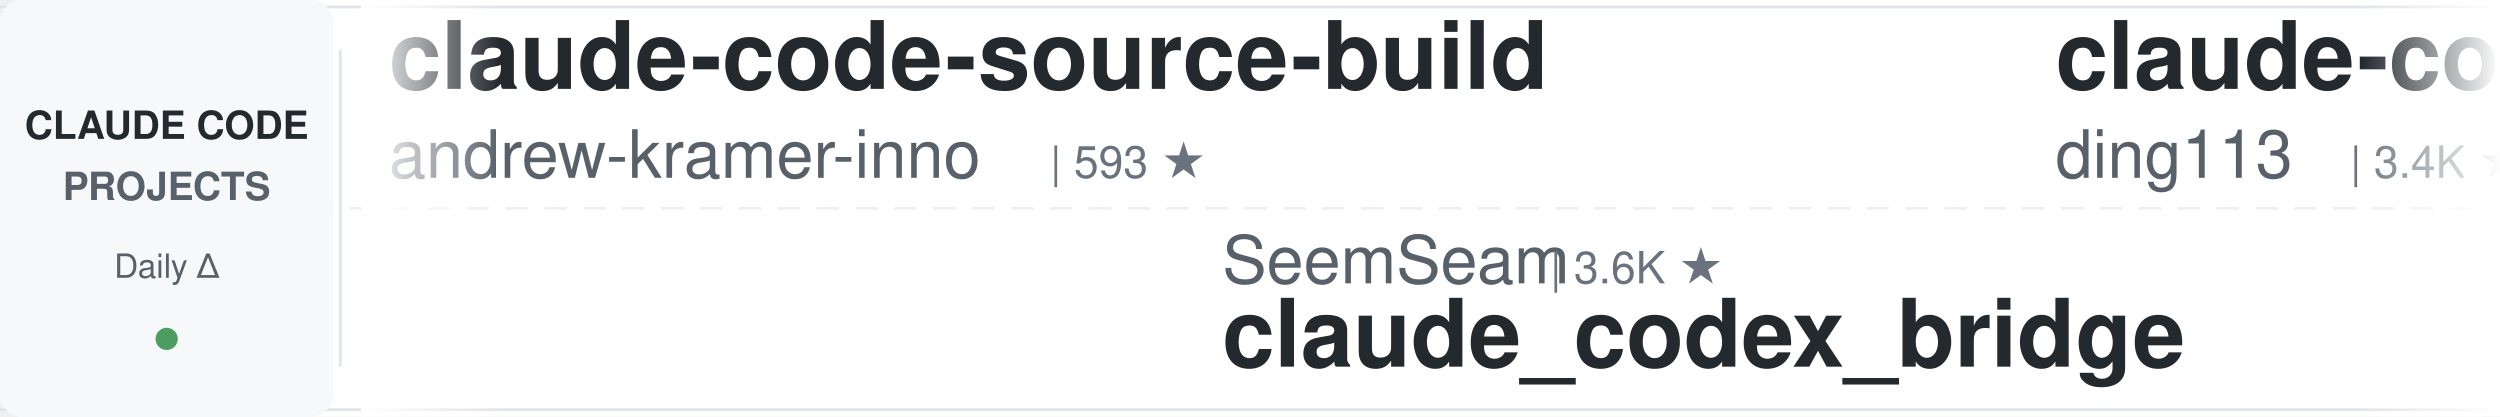
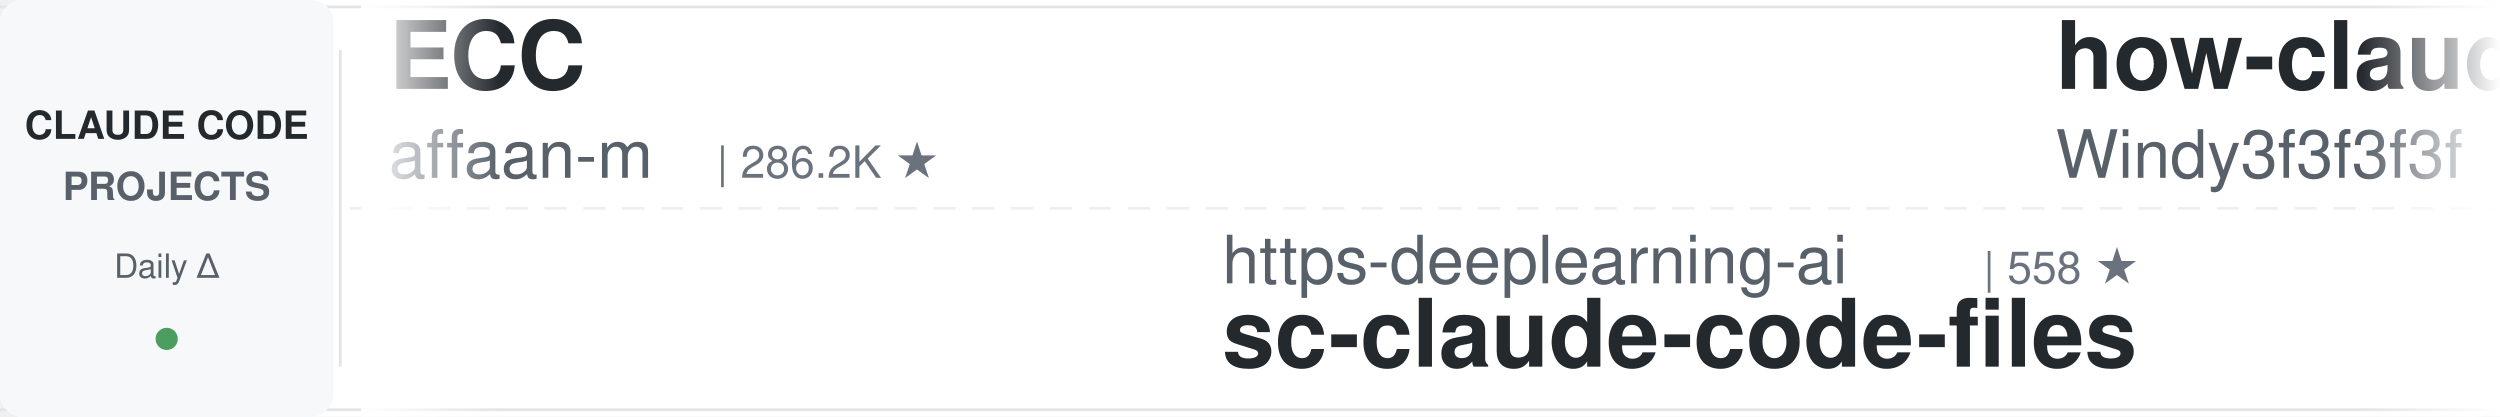
<svg xmlns="http://www.w3.org/2000/svg" width="900" height="150">
  <defs>
    <linearGradient id="leftFade" x1="0%" y1="0%" x2="100%" y2="0%">
      <stop offset="0%" style="stop-color:#ffffff;stop-opacity:1" />
      <stop offset="100%" style="stop-color:#ffffff;stop-opacity:0" />
    </linearGradient>
    <linearGradient id="rightFade" x1="0%" y1="0%" x2="100%" y2="0%">
      <stop offset="0%" style="stop-color:#ffffff;stop-opacity:0" />
      <stop offset="100%" style="stop-color:#ffffff;stop-opacity:1" />
    </linearGradient>
  </defs>
  <rect width="900" height="150" fill="#ffffff" rx="8" />
  <rect x="0" y="2" width="900" height="1" fill="#e1e4e8" />
  <rect x="0" y="147" width="900" height="1" fill="#e1e4e8" />
  <line x1="0" y1="75" x2="900" y2="75" stroke="#e1e4e8" stroke-width="1" stroke-dasharray="8 6" opacity="0.6" />
  <rect x="0" y="0" width="120" height="150" fill="#f6f8fa" rx="8" />
  <text x="60" y="50" font-family="-apple-system, BlinkMacSystemFont, 'Segoe UI', Helvetica, Arial, sans-serif" font-size="14" font-weight="600" fill="#24292e" text-anchor="middle">CLAUDE CODE</text>
  <text x="60" y="72" font-family="-apple-system, BlinkMacSystemFont, 'Segoe UI', Helvetica, Arial, sans-serif" font-size="14" font-weight="600" fill="#586069" text-anchor="middle">PROJECTS</text>
  <text x="60" y="100" font-family="-apple-system, BlinkMacSystemFont, 'Segoe UI', Helvetica, Arial, sans-serif" font-size="12" font-weight="500" fill="#586069" text-anchor="middle">Daily Δ</text>
  <circle cx="60" cy="122" r="4" fill="#22863a" opacity="0.8" />
  <rect x="122" y="18" width="1" height="114" fill="#e1e4e8" />
  <clipPath id="tickerClip">
    <rect x="130" y="0" width="770" height="150" />
  </clipPath>
  <g clip-path="url(#tickerClip)">
    <g id="tickerItems">
      <animateTransform attributeName="transform" attributeType="XML" type="translate" from="0 0" to="-3000 0" dur="54s" repeatCount="indefinite" />
      <g transform="translate(0, 0)">
-         <text x="140" y="32" font-family="-apple-system, BlinkMacSystemFont, 'Segoe UI', Helvetica, Arial, sans-serif" font-size="34" font-weight="600" fill="#24292e">claude-code-source-build</text>
-         <text x="140" y="64" font-family="-apple-system, BlinkMacSystemFont, 'Segoe UI', Helvetica, Arial, sans-serif" font-size="24" font-weight="400" fill="#586069">andrew-kramer-inno</text>
-         <text x="378" y="64" font-family="-apple-system, BlinkMacSystemFont, 'Segoe UI', Helvetica, Arial, sans-serif" font-size="16" font-weight="500" fill="#6a737d">| 593 ★</text>
+         <text x="140" y="32" font-family="-apple-system, BlinkMacSystemFont, 'Segoe UI', Helvetica, Arial, sans-serif" font-size="34" font-weight="600" fill="#24292e">ECC</text>
+         <text x="140" y="64" font-family="-apple-system, BlinkMacSystemFont, 'Segoe UI', Helvetica, Arial, sans-serif" font-size="24" font-weight="400" fill="#586069">affaan-m</text>
+         <text x="258" y="64" font-family="-apple-system, BlinkMacSystemFont, 'Segoe UI', Helvetica, Arial, sans-serif" font-size="16" font-weight="500" fill="#6a737d">| 286.2K ★</text>
      </g>
      <g transform="translate(300, 0)">
-         <text x="140" y="102" font-family="-apple-system, BlinkMacSystemFont, 'Segoe UI', Helvetica, Arial, sans-serif" font-size="24" font-weight="400" fill="#586069">SeemSeam</text>
-         <text x="258" y="102" font-family="-apple-system, BlinkMacSystemFont, 'Segoe UI', Helvetica, Arial, sans-serif" font-size="16" font-weight="500" fill="#6a737d">| 3.6K ★</text>
-         <text x="140" y="132" font-family="-apple-system, BlinkMacSystemFont, 'Segoe UI', Helvetica, Arial, sans-serif" font-size="34" font-weight="600" fill="#24292e">claude_codex_bridge</text>
+         <text x="140" y="102" font-family="-apple-system, BlinkMacSystemFont, 'Segoe UI', Helvetica, Arial, sans-serif" font-size="24" font-weight="400" fill="#586069">https-deeplearning-ai</text>
+         <text x="414" y="102" font-family="-apple-system, BlinkMacSystemFont, 'Segoe UI', Helvetica, Arial, sans-serif" font-size="16" font-weight="500" fill="#6a737d">| 558 ★</text>
+         <text x="140" y="132" font-family="-apple-system, BlinkMacSystemFont, 'Segoe UI', Helvetica, Arial, sans-serif" font-size="34" font-weight="600" fill="#24292e">sc-claude-code-files</text>
      </g>
      <g transform="translate(600, 0)">
-         <text x="140" y="32" font-family="-apple-system, BlinkMacSystemFont, 'Segoe UI', Helvetica, Arial, sans-serif" font-size="34" font-weight="600" fill="#24292e">claude-code-hub</text>
-         <text x="140" y="64" font-family="-apple-system, BlinkMacSystemFont, 'Segoe UI', Helvetica, Arial, sans-serif" font-size="24" font-weight="400" fill="#586069">ding113</text>
-         <text x="246" y="64" font-family="-apple-system, BlinkMacSystemFont, 'Segoe UI', Helvetica, Arial, sans-serif" font-size="16" font-weight="500" fill="#6a737d">| 3.4K ★</text>
+         <text x="140" y="32" font-family="-apple-system, BlinkMacSystemFont, 'Segoe UI', Helvetica, Arial, sans-serif" font-size="34" font-weight="600" fill="#24292e">how-claude-code-works</text>
+         <text x="140" y="64" font-family="-apple-system, BlinkMacSystemFont, 'Segoe UI', Helvetica, Arial, sans-serif" font-size="24" font-weight="400" fill="#586069">Windy3f3f3f3f</text>
+         <text x="318" y="64" font-family="-apple-system, BlinkMacSystemFont, 'Segoe UI', Helvetica, Arial, sans-serif" font-size="16" font-weight="500" fill="#6a737d">| 3.8K ★</text>
      </g>
      <g transform="translate(900, 0)">
-         <text x="140" y="102" font-family="-apple-system, BlinkMacSystemFont, 'Segoe UI', Helvetica, Arial, sans-serif" font-size="24" font-weight="400" fill="#586069">Windy3f3f3f3f</text>
-         <text x="318" y="102" font-family="-apple-system, BlinkMacSystemFont, 'Segoe UI', Helvetica, Arial, sans-serif" font-size="16" font-weight="500" fill="#6a737d">| 2.8K ★</text>
-         <text x="140" y="132" font-family="-apple-system, BlinkMacSystemFont, 'Segoe UI', Helvetica, Arial, sans-serif" font-size="34" font-weight="600" fill="#24292e">claude-code-from-scratch</text>
+         <text x="140" y="102" font-family="-apple-system, BlinkMacSystemFont, 'Segoe UI', Helvetica, Arial, sans-serif" font-size="24" font-weight="400" fill="#586069">daymade</text>
+         <text x="246" y="102" font-family="-apple-system, BlinkMacSystemFont, 'Segoe UI', Helvetica, Arial, sans-serif" font-size="16" font-weight="500" fill="#6a737d">| 1.5K ★</text>
+         <text x="140" y="132" font-family="-apple-system, BlinkMacSystemFont, 'Segoe UI', Helvetica, Arial, sans-serif" font-size="34" font-weight="600" fill="#24292e">claude-code-skills</text>
      </g>
      <g transform="translate(1200, 0)">
-         <text x="140" y="32" font-family="-apple-system, BlinkMacSystemFont, 'Segoe UI', Helvetica, Arial, sans-serif" font-size="34" font-weight="600" fill="#24292e">claude-code-harness</text>
-         <text x="140" y="64" font-family="-apple-system, BlinkMacSystemFont, 'Segoe UI', Helvetica, Arial, sans-serif" font-size="24" font-weight="400" fill="#586069">Chachamaru127</text>
-         <text x="318" y="64" font-family="-apple-system, BlinkMacSystemFont, 'Segoe UI', Helvetica, Arial, sans-serif" font-size="16" font-weight="500" fill="#6a737d">| 3.2K ★</text>
+         <text x="140" y="32" font-family="-apple-system, BlinkMacSystemFont, 'Segoe UI', Helvetica, Arial, sans-serif" font-size="34" font-weight="600" fill="#24292e">Claude-Code-Source-Study</text>
+         <text x="140" y="64" font-family="-apple-system, BlinkMacSystemFont, 'Segoe UI', Helvetica, Arial, sans-serif" font-size="24" font-weight="400" fill="#586069">luyao618</text>
+         <text x="258" y="64" font-family="-apple-system, BlinkMacSystemFont, 'Segoe UI', Helvetica, Arial, sans-serif" font-size="16" font-weight="500" fill="#6a737d">| 1.7K ★</text>
      </g>
      <g transform="translate(1500, 0)">
-         <text x="140" y="102" font-family="-apple-system, BlinkMacSystemFont, 'Segoe UI', Helvetica, Arial, sans-serif" font-size="24" font-weight="400" fill="#586069">OneRedOak</text>
-         <text x="270" y="102" font-family="-apple-system, BlinkMacSystemFont, 'Segoe UI', Helvetica, Arial, sans-serif" font-size="16" font-weight="500" fill="#6a737d">| 3.9K ★</text>
-         <text x="140" y="132" font-family="-apple-system, BlinkMacSystemFont, 'Segoe UI', Helvetica, Arial, sans-serif" font-size="34" font-weight="600" fill="#24292e">claude-code-workflows</text>
+         <text x="140" y="102" font-family="-apple-system, BlinkMacSystemFont, 'Segoe UI', Helvetica, Arial, sans-serif" font-size="24" font-weight="400" fill="#586069">huangjia2019</text>
+         <text x="306" y="102" font-family="-apple-system, BlinkMacSystemFont, 'Segoe UI', Helvetica, Arial, sans-serif" font-size="16" font-weight="500" fill="#6a737d">| 1.1K ★</text>
+         <text x="140" y="132" font-family="-apple-system, BlinkMacSystemFont, 'Segoe UI', Helvetica, Arial, sans-serif" font-size="34" font-weight="600" fill="#24292e">claude-code-engineering</text>
      </g>
      <g transform="translate(1800, 0)">
-         <text x="140" y="32" font-family="-apple-system, BlinkMacSystemFont, 'Segoe UI', Helvetica, Arial, sans-serif" font-size="34" font-weight="600" fill="#24292e">claude-code-router</text>
-         <text x="140" y="64" font-family="-apple-system, BlinkMacSystemFont, 'Segoe UI', Helvetica, Arial, sans-serif" font-size="24" font-weight="400" fill="#586069">musistudio</text>
-         <text x="282" y="64" font-family="-apple-system, BlinkMacSystemFont, 'Segoe UI', Helvetica, Arial, sans-serif" font-size="16" font-weight="500" fill="#6a737d">| 37.8K ★</text>
+         <text x="140" y="32" font-family="-apple-system, BlinkMacSystemFont, 'Segoe UI', Helvetica, Arial, sans-serif" font-size="34" font-weight="600" fill="#24292e">awesome-claude-code</text>
+         <text x="140" y="64" font-family="-apple-system, BlinkMacSystemFont, 'Segoe UI', Helvetica, Arial, sans-serif" font-size="24" font-weight="400" fill="#586069">jqueryscript</text>
+         <text x="306" y="64" font-family="-apple-system, BlinkMacSystemFont, 'Segoe UI', Helvetica, Arial, sans-serif" font-size="16" font-weight="500" fill="#6a737d">| 534 ★</text>
      </g>
      <g transform="translate(2100, 0)">
-         <text x="140" y="102" font-family="-apple-system, BlinkMacSystemFont, 'Segoe UI', Helvetica, Arial, sans-serif" font-size="24" font-weight="400" fill="#586069">1rgs</text>
-         <text x="210" y="102" font-family="-apple-system, BlinkMacSystemFont, 'Segoe UI', Helvetica, Arial, sans-serif" font-size="16" font-weight="500" fill="#6a737d">| 3.8K ★</text>
-         <text x="140" y="132" font-family="-apple-system, BlinkMacSystemFont, 'Segoe UI', Helvetica, Arial, sans-serif" font-size="34" font-weight="600" fill="#24292e">claude-code-proxy</text>
+         <text x="140" y="102" font-family="-apple-system, BlinkMacSystemFont, 'Segoe UI', Helvetica, Arial, sans-serif" font-size="24" font-weight="400" fill="#586069">oboard</text>
+         <text x="234" y="102" font-family="-apple-system, BlinkMacSystemFont, 'Segoe UI', Helvetica, Arial, sans-serif" font-size="16" font-weight="500" fill="#6a737d">| 3.3K ★</text>
+         <text x="140" y="132" font-family="-apple-system, BlinkMacSystemFont, 'Segoe UI', Helvetica, Arial, sans-serif" font-size="34" font-weight="600" fill="#24292e">claude-code-rev</text>
      </g>
      <g transform="translate(2400, 0)">
        <text x="140" y="32" font-family="-apple-system, BlinkMacSystemFont, 'Segoe UI', Helvetica, Arial, sans-serif" font-size="34" font-weight="600" fill="#24292e">claude-code-guide</text>
-         <text x="140" y="64" font-family="-apple-system, BlinkMacSystemFont, 'Segoe UI', Helvetica, Arial, sans-serif" font-size="24" font-weight="400" fill="#586069">Cranot</text>
-         <text x="234" y="64" font-family="-apple-system, BlinkMacSystemFont, 'Segoe UI', Helvetica, Arial, sans-serif" font-size="16" font-weight="500" fill="#6a737d">| 2.9K ★</text>
+         <text x="140" y="64" font-family="-apple-system, BlinkMacSystemFont, 'Segoe UI', Helvetica, Arial, sans-serif" font-size="24" font-weight="400" fill="#586069">zebbern</text>
+         <text x="246" y="64" font-family="-apple-system, BlinkMacSystemFont, 'Segoe UI', Helvetica, Arial, sans-serif" font-size="16" font-weight="500" fill="#6a737d">| 4.7K ★</text>
      </g>
      <g transform="translate(2700, 0)">
-         <text x="140" y="102" font-family="-apple-system, BlinkMacSystemFont, 'Segoe UI', Helvetica, Arial, sans-serif" font-size="24" font-weight="400" fill="#586069">Yuyz0112</text>
-         <text x="258" y="102" font-family="-apple-system, BlinkMacSystemFont, 'Segoe UI', Helvetica, Arial, sans-serif" font-size="16" font-weight="500" fill="#6a737d">| 2.4K ★</text>
-         <text x="140" y="132" font-family="-apple-system, BlinkMacSystemFont, 'Segoe UI', Helvetica, Arial, sans-serif" font-size="34" font-weight="600" fill="#24292e">claude-code-reverse</text>
+         <text x="140" y="102" font-family="-apple-system, BlinkMacSystemFont, 'Segoe UI', Helvetica, Arial, sans-serif" font-size="24" font-weight="400" fill="#586069">ponponon</text>
+         <text x="258" y="102" font-family="-apple-system, BlinkMacSystemFont, 'Segoe UI', Helvetica, Arial, sans-serif" font-size="16" font-weight="500" fill="#6a737d">| 2.3K ★</text>
+         <text x="140" y="132" font-family="-apple-system, BlinkMacSystemFont, 'Segoe UI', Helvetica, Arial, sans-serif" font-size="34" font-weight="600" fill="#24292e">claude_code_src</text>
      </g>
      <g transform="translate(3000, 0)">
-         <text x="140" y="32" font-family="-apple-system, BlinkMacSystemFont, 'Segoe UI', Helvetica, Arial, sans-serif" font-size="34" font-weight="600" fill="#24292e">claude-code-source-build</text>
-         <text x="140" y="64" font-family="-apple-system, BlinkMacSystemFont, 'Segoe UI', Helvetica, Arial, sans-serif" font-size="24" font-weight="400" fill="#586069">andrew-kramer-inno</text>
-         <text x="378" y="64" font-family="-apple-system, BlinkMacSystemFont, 'Segoe UI', Helvetica, Arial, sans-serif" font-size="16" font-weight="500" fill="#6a737d">| 593 ★</text>
+         <text x="140" y="32" font-family="-apple-system, BlinkMacSystemFont, 'Segoe UI', Helvetica, Arial, sans-serif" font-size="34" font-weight="600" fill="#24292e">ECC</text>
+         <text x="140" y="64" font-family="-apple-system, BlinkMacSystemFont, 'Segoe UI', Helvetica, Arial, sans-serif" font-size="24" font-weight="400" fill="#586069">affaan-m</text>
+         <text x="258" y="64" font-family="-apple-system, BlinkMacSystemFont, 'Segoe UI', Helvetica, Arial, sans-serif" font-size="16" font-weight="500" fill="#6a737d">| 286.2K ★</text>
      </g>
      <g transform="translate(3300, 0)">
-         <text x="140" y="102" font-family="-apple-system, BlinkMacSystemFont, 'Segoe UI', Helvetica, Arial, sans-serif" font-size="24" font-weight="400" fill="#586069">SeemSeam</text>
-         <text x="258" y="102" font-family="-apple-system, BlinkMacSystemFont, 'Segoe UI', Helvetica, Arial, sans-serif" font-size="16" font-weight="500" fill="#6a737d">| 3.6K ★</text>
-         <text x="140" y="132" font-family="-apple-system, BlinkMacSystemFont, 'Segoe UI', Helvetica, Arial, sans-serif" font-size="34" font-weight="600" fill="#24292e">claude_codex_bridge</text>
+         <text x="140" y="102" font-family="-apple-system, BlinkMacSystemFont, 'Segoe UI', Helvetica, Arial, sans-serif" font-size="24" font-weight="400" fill="#586069">https-deeplearning-ai</text>
+         <text x="414" y="102" font-family="-apple-system, BlinkMacSystemFont, 'Segoe UI', Helvetica, Arial, sans-serif" font-size="16" font-weight="500" fill="#6a737d">| 558 ★</text>
+         <text x="140" y="132" font-family="-apple-system, BlinkMacSystemFont, 'Segoe UI', Helvetica, Arial, sans-serif" font-size="34" font-weight="600" fill="#24292e">sc-claude-code-files</text>
      </g>
      <g transform="translate(3600, 0)">
-         <text x="140" y="32" font-family="-apple-system, BlinkMacSystemFont, 'Segoe UI', Helvetica, Arial, sans-serif" font-size="34" font-weight="600" fill="#24292e">claude-code-hub</text>
-         <text x="140" y="64" font-family="-apple-system, BlinkMacSystemFont, 'Segoe UI', Helvetica, Arial, sans-serif" font-size="24" font-weight="400" fill="#586069">ding113</text>
-         <text x="246" y="64" font-family="-apple-system, BlinkMacSystemFont, 'Segoe UI', Helvetica, Arial, sans-serif" font-size="16" font-weight="500" fill="#6a737d">| 3.4K ★</text>
+         <text x="140" y="32" font-family="-apple-system, BlinkMacSystemFont, 'Segoe UI', Helvetica, Arial, sans-serif" font-size="34" font-weight="600" fill="#24292e">how-claude-code-works</text>
+         <text x="140" y="64" font-family="-apple-system, BlinkMacSystemFont, 'Segoe UI', Helvetica, Arial, sans-serif" font-size="24" font-weight="400" fill="#586069">Windy3f3f3f3f</text>
+         <text x="318" y="64" font-family="-apple-system, BlinkMacSystemFont, 'Segoe UI', Helvetica, Arial, sans-serif" font-size="16" font-weight="500" fill="#6a737d">| 3.8K ★</text>
      </g>
      <g transform="translate(3900, 0)">
-         <text x="140" y="102" font-family="-apple-system, BlinkMacSystemFont, 'Segoe UI', Helvetica, Arial, sans-serif" font-size="24" font-weight="400" fill="#586069">Windy3f3f3f3f</text>
-         <text x="318" y="102" font-family="-apple-system, BlinkMacSystemFont, 'Segoe UI', Helvetica, Arial, sans-serif" font-size="16" font-weight="500" fill="#6a737d">| 2.8K ★</text>
-         <text x="140" y="132" font-family="-apple-system, BlinkMacSystemFont, 'Segoe UI', Helvetica, Arial, sans-serif" font-size="34" font-weight="600" fill="#24292e">claude-code-from-scratch</text>
+         <text x="140" y="102" font-family="-apple-system, BlinkMacSystemFont, 'Segoe UI', Helvetica, Arial, sans-serif" font-size="24" font-weight="400" fill="#586069">daymade</text>
+         <text x="246" y="102" font-family="-apple-system, BlinkMacSystemFont, 'Segoe UI', Helvetica, Arial, sans-serif" font-size="16" font-weight="500" fill="#6a737d">| 1.5K ★</text>
+         <text x="140" y="132" font-family="-apple-system, BlinkMacSystemFont, 'Segoe UI', Helvetica, Arial, sans-serif" font-size="34" font-weight="600" fill="#24292e">claude-code-skills</text>
      </g>
    </g>
  </g>
  <rect x="130" y="0" width="50" height="150" fill="url(#leftFade)" />
  <rect x="850" y="0" width="50" height="150" fill="url(#rightFade)" />
</svg>
